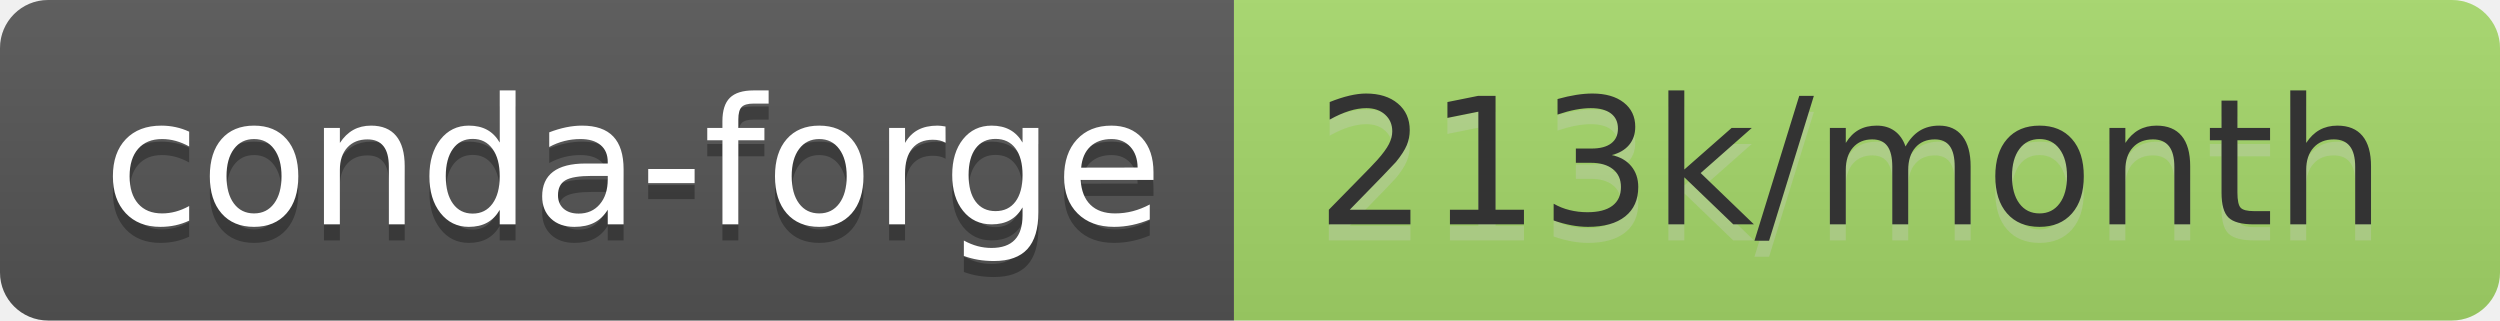
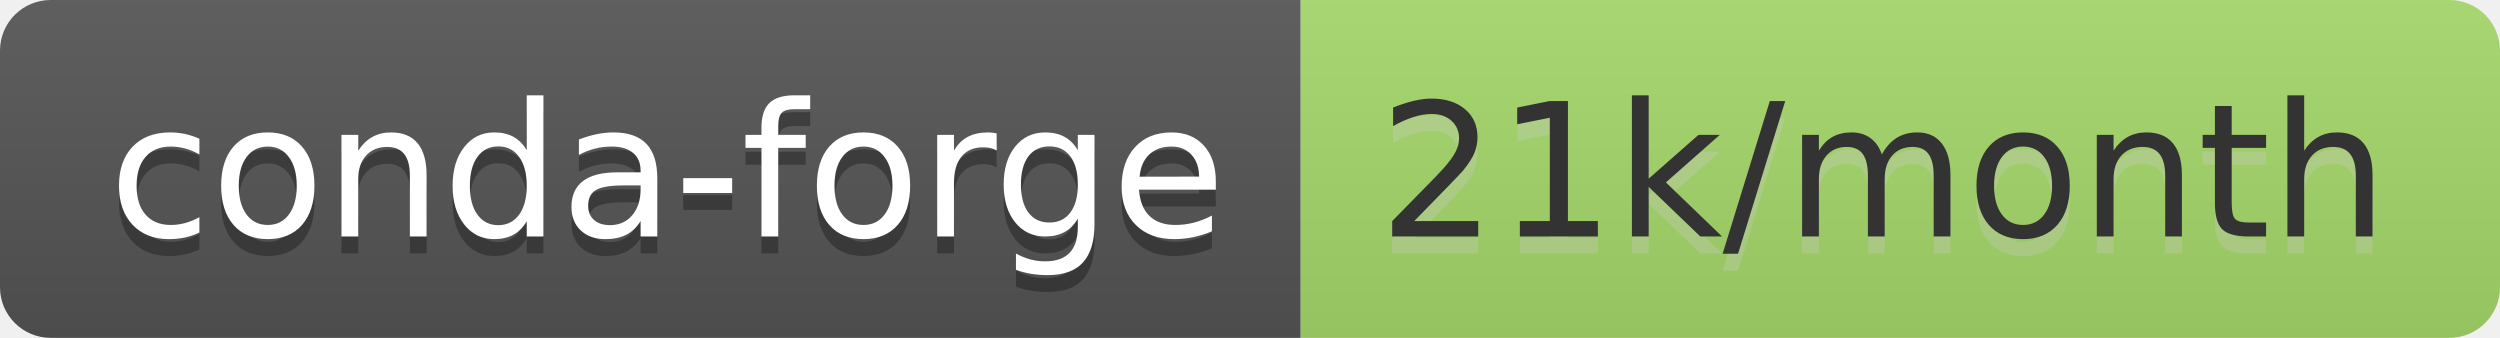
- <svg xmlns="http://www.w3.org/2000/svg" width="156" height="20" role="img" aria-label="conda-forge: 213k/month">
+ <svg xmlns="http://www.w3.org/2000/svg" width="148" height="20" role="img" aria-label="conda-forge: 21k/month">
  <linearGradient id="s" x2="0" y2="100%">
    <stop offset="0" stop-color="#bbb" stop-opacity=".1" />
    <stop offset="1" stop-opacity=".1" />
  </linearGradient>
  <clipPath id="r">
-     <rect width="156" height="20" rx="3" fill="#fff" />
+     <rect width="148" height="20" rx="3" fill="#fff" />
  </clipPath>
  <g clip-path="url(#r)">
    <rect width="77" height="20" fill="#555" />
-     <rect x="77" width="79" height="20" fill="#a6d96a" />
-     <rect width="156" height="20" fill="url(#s)" />
+     <rect x="77" width="71" height="20" fill="#a6d96a" />
+     <rect width="148" height="20" fill="url(#s)" />
  </g>
  <g fill="#fff" text-anchor="middle" font-family="Verdana,Geneva,DejaVu Sans,sans-serif" text-rendering="geometricPrecision" font-size="110">
    <text aria-hidden="true" x="395" y="150" fill="#010101" fill-opacity=".3" transform="scale(.1)" textLength="670">conda-forge</text>
    <text x="395" y="140" transform="scale(.1)" fill="#fff" textLength="670">conda-forge</text>
-     <text aria-hidden="true" x="1155" y="150" fill="#ccc" fill-opacity=".3" transform="scale(.1)" textLength="690">213k/month</text>
-     <text x="1155" y="140" transform="scale(.1)" fill="#333" textLength="690">213k/month</text>
+     <text aria-hidden="true" x="1115" y="150" fill="#ccc" fill-opacity=".3" transform="scale(.1)" textLength="610">21k/month</text>
+     <text x="1115" y="140" transform="scale(.1)" fill="#333" textLength="610">21k/month</text>
  </g>
</svg>
